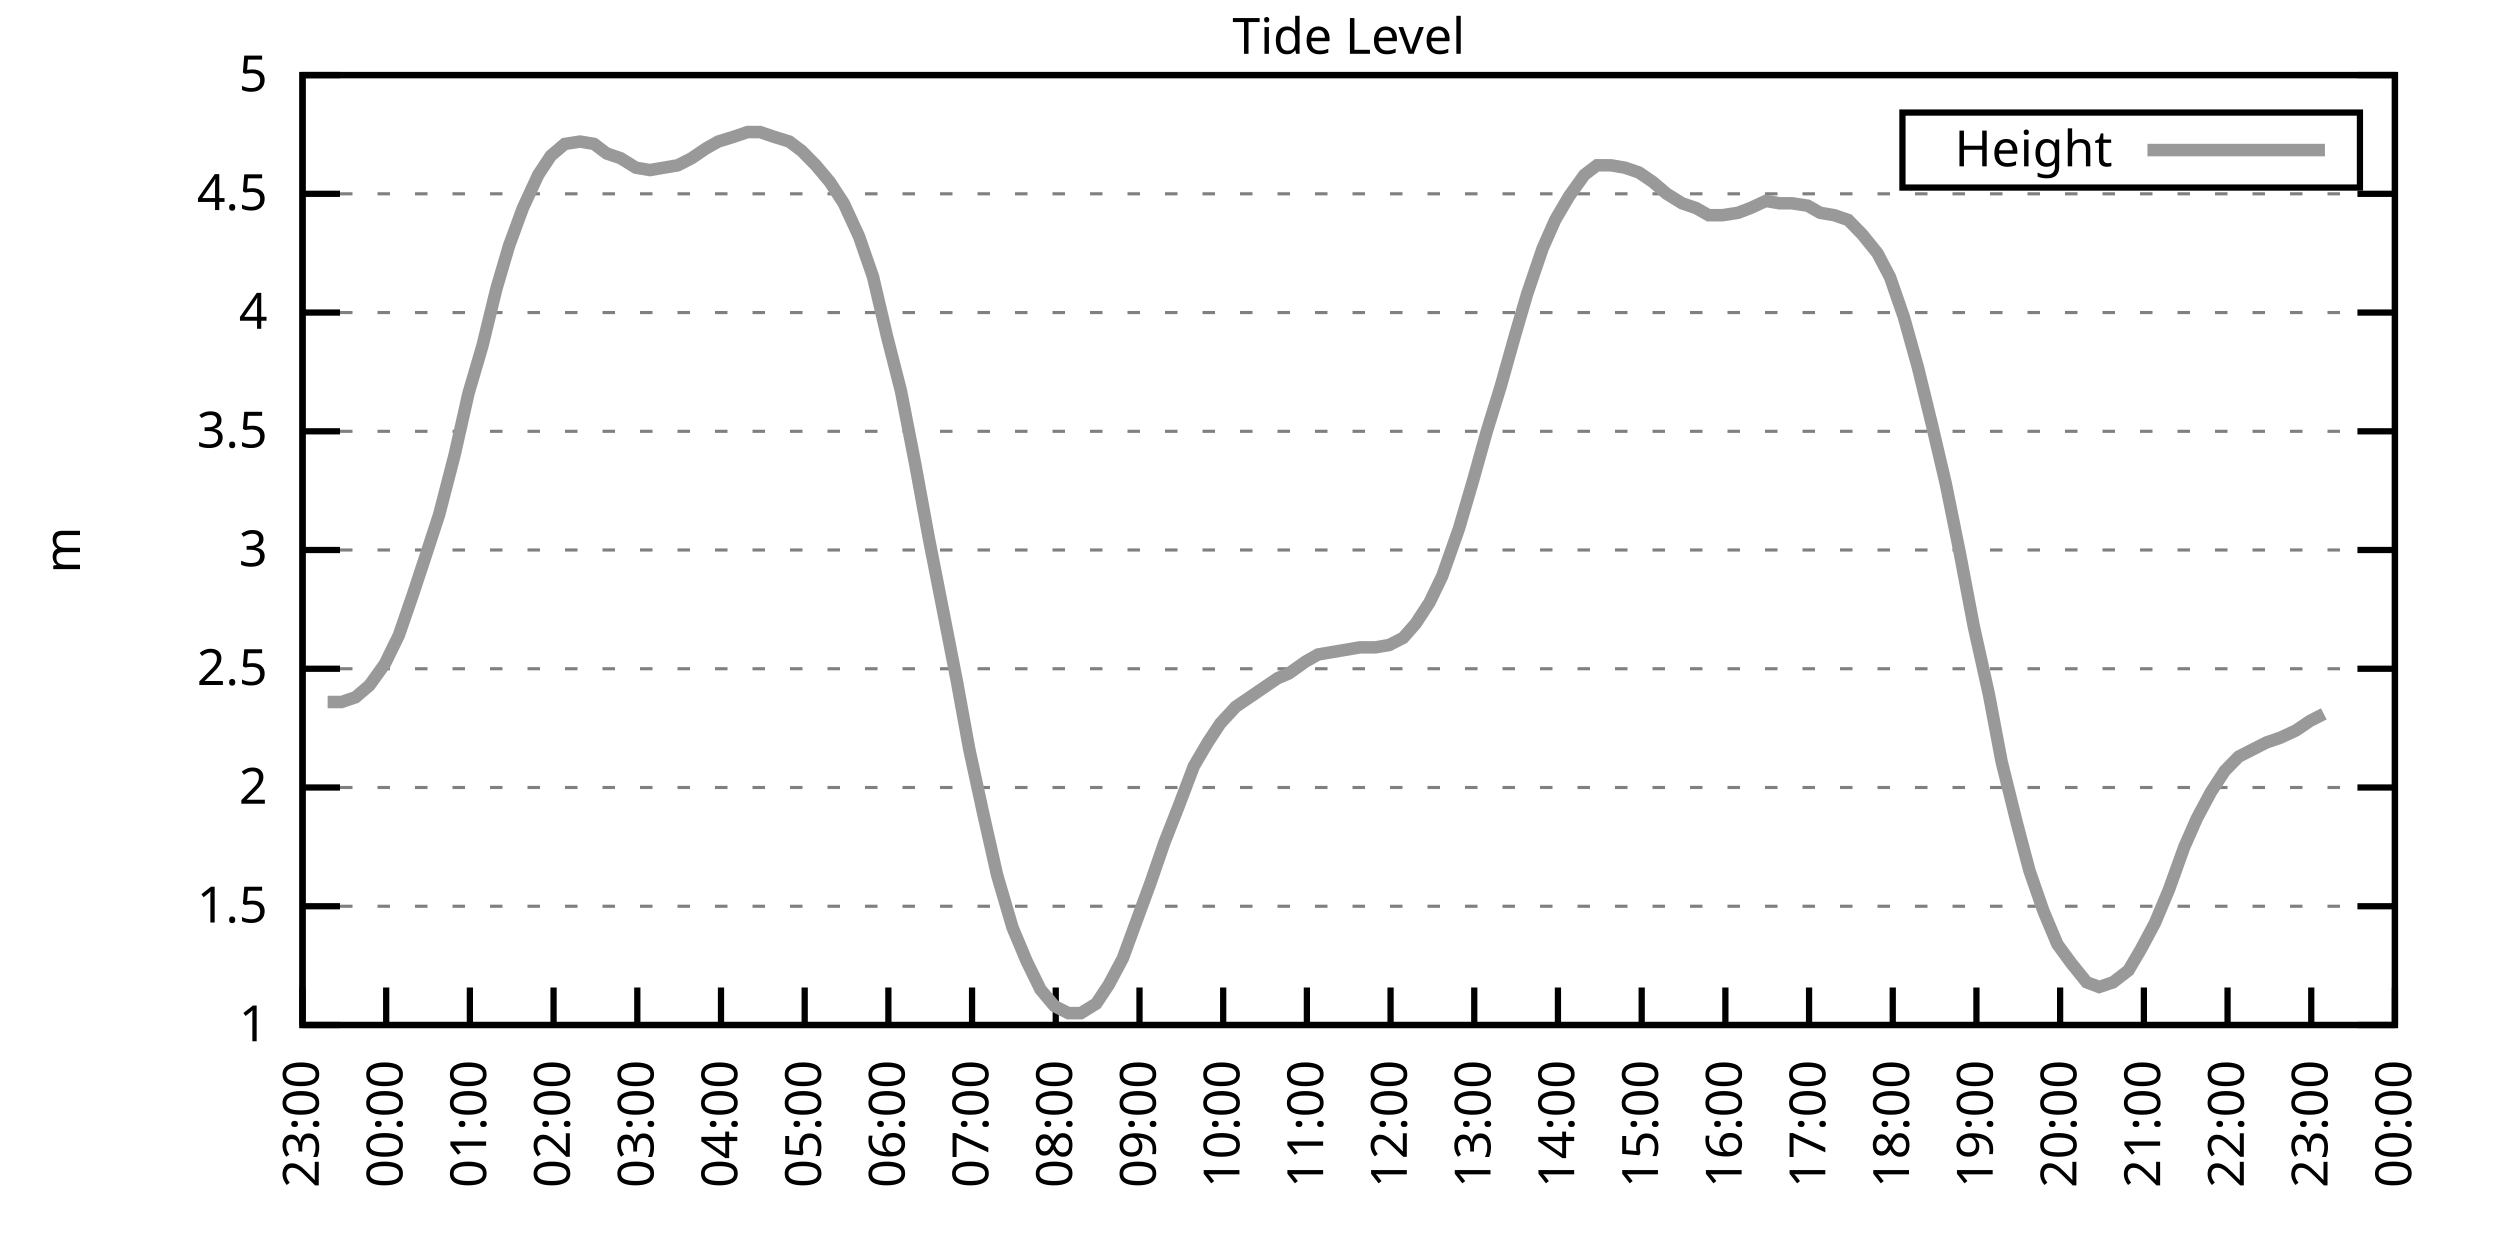
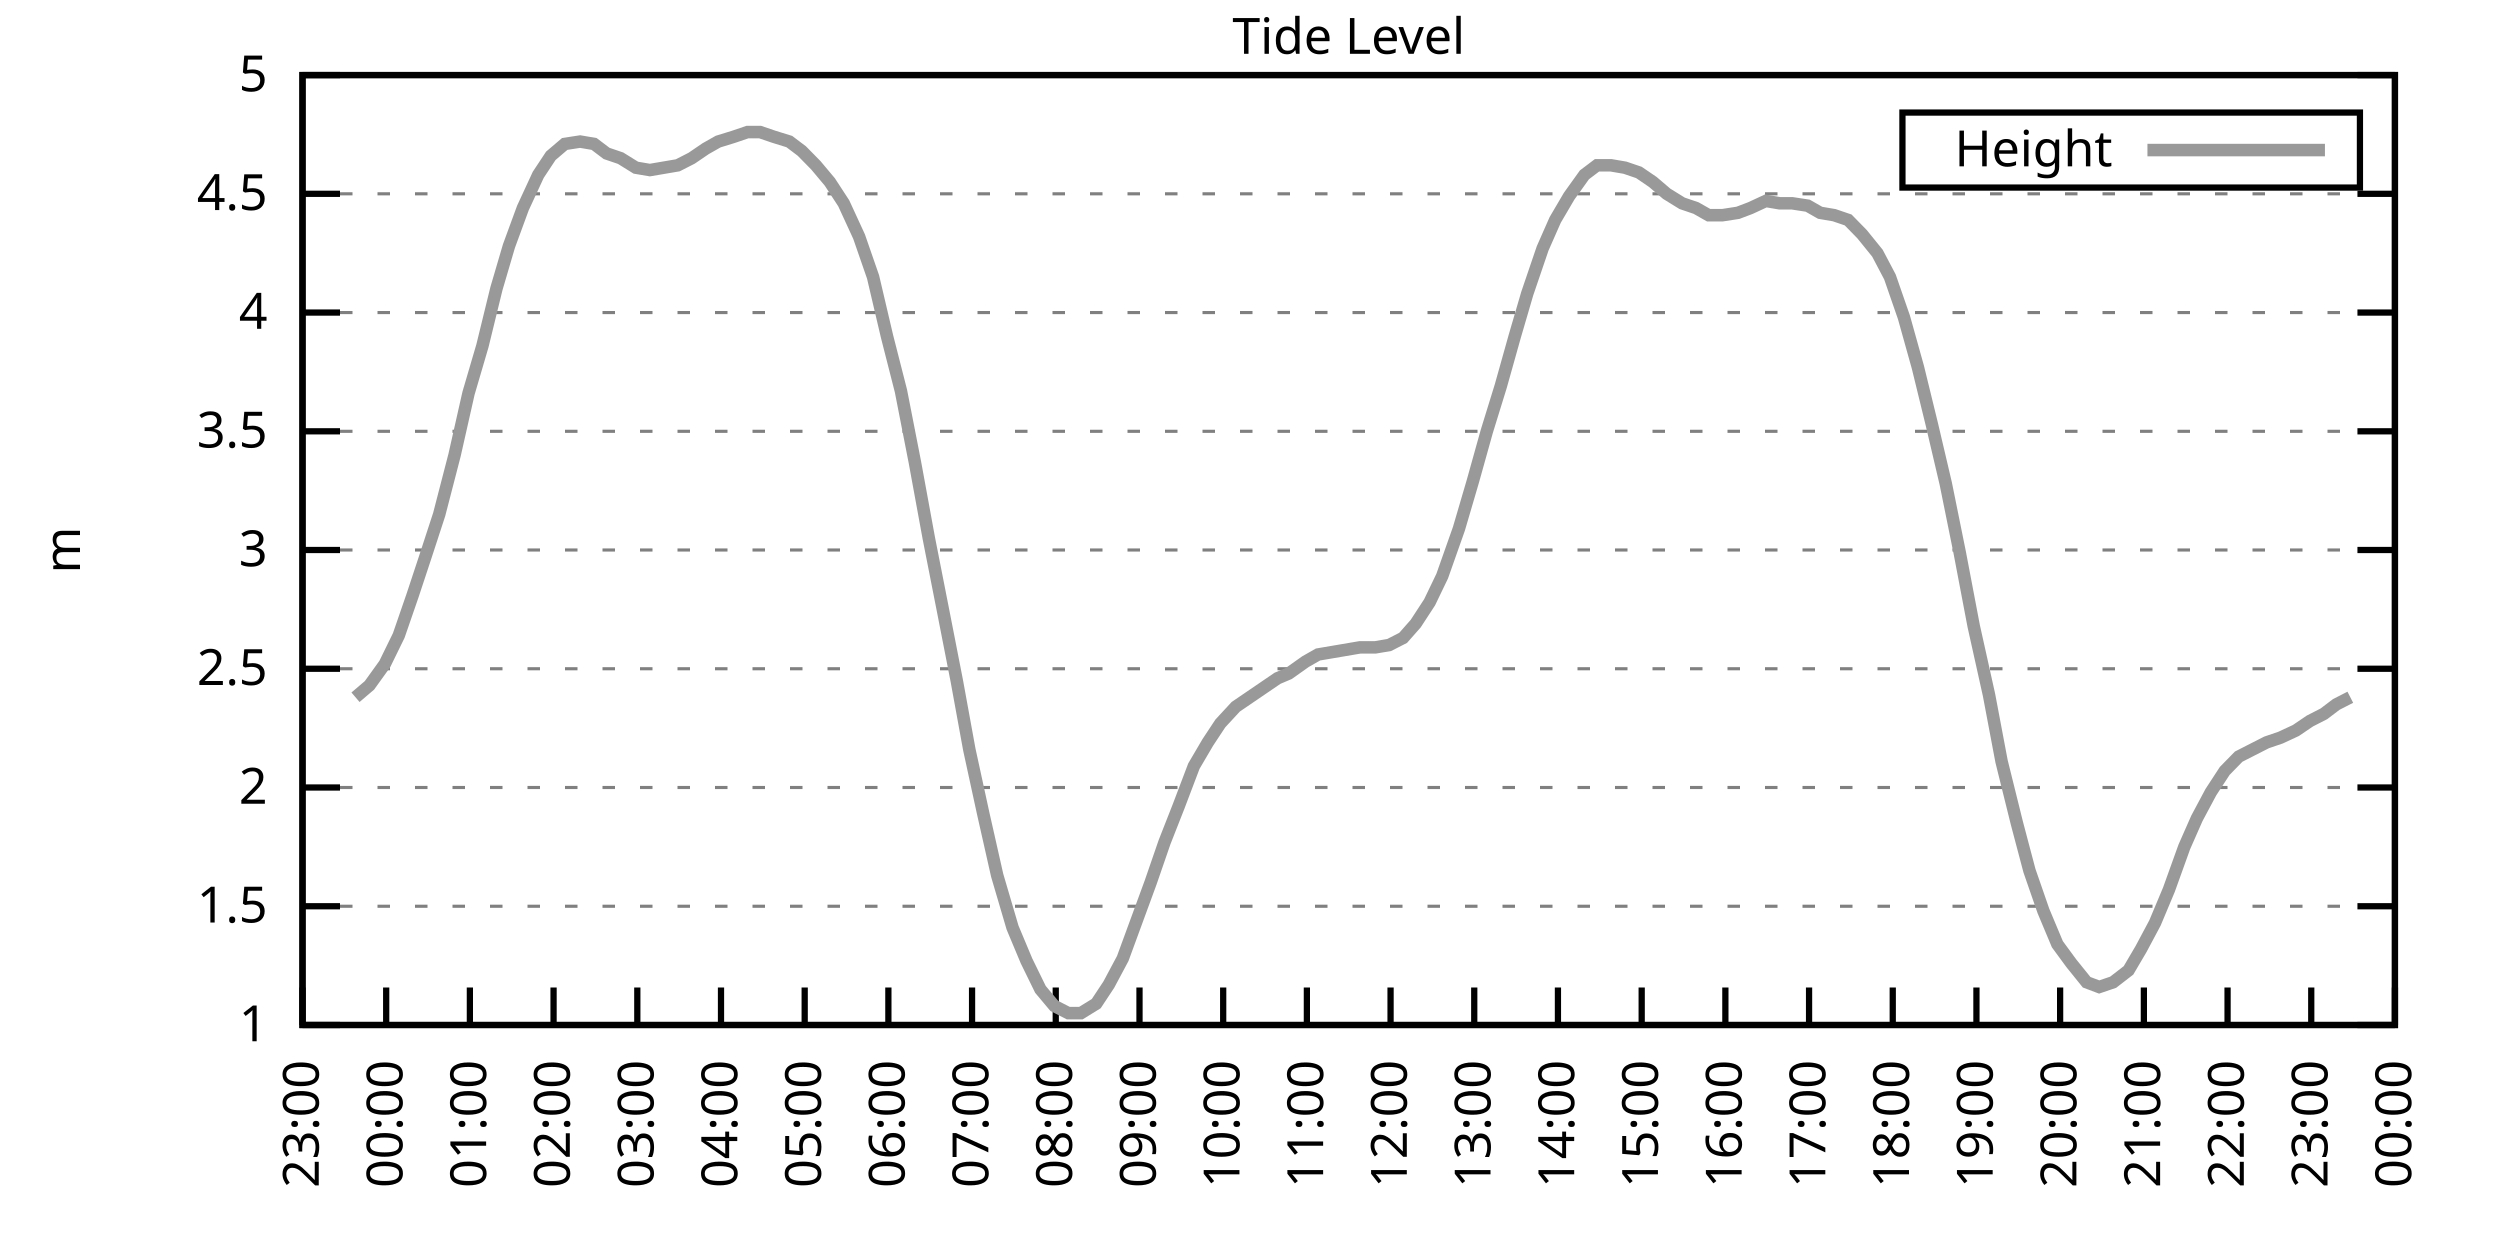
<svg xmlns="http://www.w3.org/2000/svg" xmlns:xlink="http://www.w3.org/1999/xlink" width="400" height="200" viewBox="0 0 400 200">
  <g id="gnuplot_canvas">
    <rect x="0" y="0" width="400" height="200" fill="none" />
    <defs>
      <circle id="gpDot" r="0.5" stroke-width="0.5" stroke="currentColor" />
      <path id="gpPt0" stroke-width="0.333" stroke="currentColor" d="M-1,0 h2 M0,-1 v2" />
      <path id="gpPt1" stroke-width="0.333" stroke="currentColor" d="M-1,-1 L1,1 M1,-1 L-1,1" />
      <path id="gpPt2" stroke-width="0.333" stroke="currentColor" d="M-1,0 L1,0 M0,-1 L0,1 M-1,-1 L1,1 M-1,1 L1,-1" />
      <rect id="gpPt3" stroke-width="0.333" stroke="currentColor" x="-1" y="-1" width="2" height="2" />
      <rect id="gpPt4" stroke-width="0.333" stroke="currentColor" fill="currentColor" x="-1" y="-1" width="2" height="2" />
      <circle id="gpPt5" stroke-width="0.333" stroke="currentColor" cx="0" cy="0" r="1" />
      <use xlink:href="#gpPt5" id="gpPt6" fill="currentColor" stroke="none" />
      <path id="gpPt7" stroke-width="0.333" stroke="currentColor" d="M0,-1.33 L-1.33,0.67 L1.33,0.67 z" />
      <use xlink:href="#gpPt7" id="gpPt8" fill="currentColor" stroke="none" />
      <use xlink:href="#gpPt7" id="gpPt9" stroke="currentColor" transform="rotate(180)" />
      <use xlink:href="#gpPt9" id="gpPt10" fill="currentColor" stroke="none" />
      <use xlink:href="#gpPt3" id="gpPt11" stroke="currentColor" transform="rotate(45)" />
      <use xlink:href="#gpPt11" id="gpPt12" fill="currentColor" stroke="none" />
      <path id="gpPt13" stroke-width="0.333" stroke="currentColor" d="M0,1.330 L1.265,0.411 L0.782,-1.067 L-0.782,-1.076 L-1.265,0.411 z" />
      <use xlink:href="#gpPt13" id="gpPt14" fill="currentColor" stroke="none" />
      <filter id="textbox" filterUnits="objectBoundingBox" x="0" y="0" height="1" width="1">
        <feFlood flood-color="white" flood-opacity="1" result="bgnd" />
        <feComposite in="SourceGraphic" in2="bgnd" operator="atop" />
      </filter>
      <filter id="greybox" filterUnits="objectBoundingBox" x="0" y="0" height="1" width="1">
        <feFlood flood-color="lightgrey" flood-opacity="1" result="grey" />
        <feComposite in="SourceGraphic" in2="grey" operator="atop" />
      </filter>
    </defs>
    <g fill="none" color="white" stroke="currentColor" stroke-width="1.00" stroke-linecap="butt" stroke-linejoin="miter">
</g>
    <g fill="none" color="black" stroke="currentColor" stroke-width="1.00" stroke-linecap="butt" stroke-linejoin="miter">
      <g stroke="none" shape-rendering="crispEdges">
        <polygon fill="rgb(255, 255, 255)" points="48.40,164.00 383.18,164.00 383.18,12.02 48.40,12.02 " />
      </g>
    </g>
    <g fill="none" color="black" stroke="currentColor" stroke-width="1.00" stroke-linecap="butt" stroke-linejoin="miter">
</g>
    <g fill="none" color="black" stroke="black" stroke-width="0.50" stroke-linecap="butt" stroke-linejoin="miter">
</g>
    <g fill="none" color="gray" stroke="currentColor" stroke-width="0.50" stroke-linecap="butt" stroke-linejoin="miter">
      <path stroke="gray" stroke-dasharray="2,4" class="gridline" d="M48.40,164.00 L383.19,164.00  " />
    </g>
    <g fill="none" color="gray" stroke="gray" stroke-width="1.00" stroke-linecap="butt" stroke-linejoin="miter">
</g>
    <g fill="none" color="black" stroke="currentColor" stroke-width="1.00" stroke-linecap="butt" stroke-linejoin="miter">
      <path stroke="black" d="M48.40,164.00 L54.40,164.00 M383.19,164.00 L377.19,164.00  " />
      <g transform="translate(42.80,166.60)" stroke="none" fill="black" font-family="Sans" font-size="8.00" text-anchor="end">
        <text>
          <tspan font-family="Sans"> 1</tspan>
        </text>
      </g>
    </g>
    <g fill="none" color="black" stroke="currentColor" stroke-width="1.00" stroke-linecap="butt" stroke-linejoin="miter">
</g>
    <g fill="none" color="black" stroke="black" stroke-width="0.50" stroke-linecap="butt" stroke-linejoin="miter">
</g>
    <g fill="none" color="gray" stroke="currentColor" stroke-width="0.50" stroke-linecap="butt" stroke-linejoin="miter">
      <path stroke="gray" stroke-dasharray="2,4" class="gridline" d="M48.40,145.00 L383.19,145.00  " />
    </g>
    <g fill="none" color="gray" stroke="gray" stroke-width="1.00" stroke-linecap="butt" stroke-linejoin="miter">
</g>
    <g fill="none" color="black" stroke="currentColor" stroke-width="1.00" stroke-linecap="butt" stroke-linejoin="miter">
      <path stroke="black" d="M48.40,145.00 L54.40,145.00 M383.19,145.00 L377.19,145.00  " />
      <g transform="translate(42.80,147.60)" stroke="none" fill="black" font-family="Sans" font-size="8.00" text-anchor="end">
        <text>
          <tspan font-family="Sans"> 1.5</tspan>
        </text>
      </g>
    </g>
    <g fill="none" color="black" stroke="currentColor" stroke-width="1.00" stroke-linecap="butt" stroke-linejoin="miter">
</g>
    <g fill="none" color="black" stroke="black" stroke-width="0.50" stroke-linecap="butt" stroke-linejoin="miter">
</g>
    <g fill="none" color="gray" stroke="currentColor" stroke-width="0.50" stroke-linecap="butt" stroke-linejoin="miter">
      <path stroke="gray" stroke-dasharray="2,4" class="gridline" d="M48.40,126.00 L383.19,126.00  " />
    </g>
    <g fill="none" color="gray" stroke="gray" stroke-width="1.00" stroke-linecap="butt" stroke-linejoin="miter">
</g>
    <g fill="none" color="black" stroke="currentColor" stroke-width="1.00" stroke-linecap="butt" stroke-linejoin="miter">
      <path stroke="black" d="M48.40,126.00 L54.40,126.00 M383.19,126.00 L377.19,126.00  " />
      <g transform="translate(42.80,128.60)" stroke="none" fill="black" font-family="Sans" font-size="8.00" text-anchor="end">
        <text>
          <tspan font-family="Sans"> 2</tspan>
        </text>
      </g>
    </g>
    <g fill="none" color="black" stroke="currentColor" stroke-width="1.00" stroke-linecap="butt" stroke-linejoin="miter">
</g>
    <g fill="none" color="black" stroke="black" stroke-width="0.50" stroke-linecap="butt" stroke-linejoin="miter">
</g>
    <g fill="none" color="gray" stroke="currentColor" stroke-width="0.50" stroke-linecap="butt" stroke-linejoin="miter">
      <path stroke="gray" stroke-dasharray="2,4" class="gridline" d="M48.40,107.00 L383.19,107.00  " />
    </g>
    <g fill="none" color="gray" stroke="gray" stroke-width="1.00" stroke-linecap="butt" stroke-linejoin="miter">
</g>
    <g fill="none" color="black" stroke="currentColor" stroke-width="1.00" stroke-linecap="butt" stroke-linejoin="miter">
      <path stroke="black" d="M48.40,107.00 L54.40,107.00 M383.19,107.00 L377.19,107.00  " />
      <g transform="translate(42.80,109.60)" stroke="none" fill="black" font-family="Sans" font-size="8.00" text-anchor="end">
        <text>
          <tspan font-family="Sans"> 2.5</tspan>
        </text>
      </g>
    </g>
    <g fill="none" color="black" stroke="currentColor" stroke-width="1.00" stroke-linecap="butt" stroke-linejoin="miter">
</g>
    <g fill="none" color="black" stroke="black" stroke-width="0.50" stroke-linecap="butt" stroke-linejoin="miter">
</g>
    <g fill="none" color="gray" stroke="currentColor" stroke-width="0.50" stroke-linecap="butt" stroke-linejoin="miter">
      <path stroke="gray" stroke-dasharray="2,4" class="gridline" d="M48.40,88.00 L383.19,88.00  " />
    </g>
    <g fill="none" color="gray" stroke="gray" stroke-width="1.00" stroke-linecap="butt" stroke-linejoin="miter">
</g>
    <g fill="none" color="black" stroke="currentColor" stroke-width="1.00" stroke-linecap="butt" stroke-linejoin="miter">
      <path stroke="black" d="M48.40,88.00 L54.40,88.00 M383.19,88.00 L377.19,88.00  " />
      <g transform="translate(42.80,90.60)" stroke="none" fill="black" font-family="Sans" font-size="8.00" text-anchor="end">
        <text>
          <tspan font-family="Sans"> 3</tspan>
        </text>
      </g>
    </g>
    <g fill="none" color="black" stroke="currentColor" stroke-width="1.00" stroke-linecap="butt" stroke-linejoin="miter">
</g>
    <g fill="none" color="black" stroke="black" stroke-width="0.50" stroke-linecap="butt" stroke-linejoin="miter">
</g>
    <g fill="none" color="gray" stroke="currentColor" stroke-width="0.50" stroke-linecap="butt" stroke-linejoin="miter">
      <path stroke="gray" stroke-dasharray="2,4" class="gridline" d="M48.40,69.01 L383.19,69.01  " />
    </g>
    <g fill="none" color="gray" stroke="gray" stroke-width="1.00" stroke-linecap="butt" stroke-linejoin="miter">
</g>
    <g fill="none" color="black" stroke="currentColor" stroke-width="1.00" stroke-linecap="butt" stroke-linejoin="miter">
      <path stroke="black" d="M48.40,69.01 L54.40,69.01 M383.19,69.01 L377.19,69.01  " />
      <g transform="translate(42.80,71.61)" stroke="none" fill="black" font-family="Sans" font-size="8.00" text-anchor="end">
        <text>
          <tspan font-family="Sans"> 3.5</tspan>
        </text>
      </g>
    </g>
    <g fill="none" color="black" stroke="currentColor" stroke-width="1.00" stroke-linecap="butt" stroke-linejoin="miter">
</g>
    <g fill="none" color="black" stroke="black" stroke-width="0.50" stroke-linecap="butt" stroke-linejoin="miter">
</g>
    <g fill="none" color="gray" stroke="currentColor" stroke-width="0.50" stroke-linecap="butt" stroke-linejoin="miter">
      <path stroke="gray" stroke-dasharray="2,4" class="gridline" d="M48.40,50.01 L383.19,50.01  " />
    </g>
    <g fill="none" color="gray" stroke="gray" stroke-width="1.00" stroke-linecap="butt" stroke-linejoin="miter">
</g>
    <g fill="none" color="black" stroke="currentColor" stroke-width="1.00" stroke-linecap="butt" stroke-linejoin="miter">
      <path stroke="black" d="M48.40,50.01 L54.40,50.01 M383.19,50.01 L377.19,50.01  " />
      <g transform="translate(42.80,52.61)" stroke="none" fill="black" font-family="Sans" font-size="8.00" text-anchor="end">
        <text>
          <tspan font-family="Sans"> 4</tspan>
        </text>
      </g>
    </g>
    <g fill="none" color="black" stroke="currentColor" stroke-width="1.00" stroke-linecap="butt" stroke-linejoin="miter">
</g>
    <g fill="none" color="black" stroke="black" stroke-width="0.50" stroke-linecap="butt" stroke-linejoin="miter">
</g>
    <g fill="none" color="gray" stroke="currentColor" stroke-width="0.50" stroke-linecap="butt" stroke-linejoin="miter">
      <path stroke="gray" stroke-dasharray="2,4" class="gridline" d="M48.40,31.01 L383.19,31.01  " />
    </g>
    <g fill="none" color="gray" stroke="gray" stroke-width="1.00" stroke-linecap="butt" stroke-linejoin="miter">
</g>
    <g fill="none" color="black" stroke="currentColor" stroke-width="1.00" stroke-linecap="butt" stroke-linejoin="miter">
      <path stroke="black" d="M48.40,31.01 L54.40,31.01 M383.19,31.01 L377.19,31.01  " />
      <g transform="translate(42.80,33.61)" stroke="none" fill="black" font-family="Sans" font-size="8.00" text-anchor="end">
        <text>
          <tspan font-family="Sans"> 4.5</tspan>
        </text>
      </g>
    </g>
    <g fill="none" color="black" stroke="currentColor" stroke-width="1.00" stroke-linecap="butt" stroke-linejoin="miter">
</g>
    <g fill="none" color="black" stroke="black" stroke-width="0.50" stroke-linecap="butt" stroke-linejoin="miter">
</g>
    <g fill="none" color="gray" stroke="currentColor" stroke-width="0.50" stroke-linecap="butt" stroke-linejoin="miter">
      <path stroke="gray" stroke-dasharray="2,4" class="gridline" d="M48.40,12.01 L383.19,12.01  " />
    </g>
    <g fill="none" color="gray" stroke="gray" stroke-width="1.00" stroke-linecap="butt" stroke-linejoin="miter">
</g>
    <g fill="none" color="black" stroke="currentColor" stroke-width="1.00" stroke-linecap="butt" stroke-linejoin="miter">
      <path stroke="black" d="M48.40,12.01 L54.40,12.01 M383.19,12.01 L377.19,12.01  " />
      <g transform="translate(42.80,14.61)" stroke="none" fill="black" font-family="Sans" font-size="8.00" text-anchor="end">
        <text>
          <tspan font-family="Sans"> 5</tspan>
        </text>
      </g>
    </g>
    <g fill="none" color="black" stroke="currentColor" stroke-width="1.00" stroke-linecap="butt" stroke-linejoin="miter">
      <path stroke="black" d="M48.40,164.00 L48.40,158.00  " />
      <g transform="translate(51.00,169.60) rotate(270.00)" stroke="none" fill="black" font-family="Sans" font-size="8.00" text-anchor="end">
        <text>
          <tspan font-family="Sans">23:00</tspan>
        </text>
      </g>
    </g>
    <g fill="none" color="black" stroke="currentColor" stroke-width="1.00" stroke-linecap="butt" stroke-linejoin="miter">
      <path stroke="black" d="M61.79,164.00 L61.79,158.00  " />
      <g transform="translate(64.39,169.60) rotate(270.00)" stroke="none" fill="black" font-family="Sans" font-size="8.00" text-anchor="end">
        <text>
          <tspan font-family="Sans">00:00</tspan>
        </text>
      </g>
    </g>
    <g fill="none" color="black" stroke="currentColor" stroke-width="1.00" stroke-linecap="butt" stroke-linejoin="miter">
      <path stroke="black" d="M75.18,164.00 L75.18,158.00  " />
      <g transform="translate(77.78,169.60) rotate(270.00)" stroke="none" fill="black" font-family="Sans" font-size="8.00" text-anchor="end">
        <text>
          <tspan font-family="Sans">01:00</tspan>
        </text>
      </g>
    </g>
    <g fill="none" color="black" stroke="currentColor" stroke-width="1.00" stroke-linecap="butt" stroke-linejoin="miter">
      <path stroke="black" d="M88.57,164.00 L88.57,158.00  " />
      <g transform="translate(91.17,169.60) rotate(270.00)" stroke="none" fill="black" font-family="Sans" font-size="8.00" text-anchor="end">
        <text>
          <tspan font-family="Sans">02:00</tspan>
        </text>
      </g>
    </g>
    <g fill="none" color="black" stroke="currentColor" stroke-width="1.00" stroke-linecap="butt" stroke-linejoin="miter">
      <path stroke="black" d="M101.97,164.00 L101.97,158.00  " />
      <g transform="translate(104.57,169.60) rotate(270.00)" stroke="none" fill="black" font-family="Sans" font-size="8.00" text-anchor="end">
        <text>
          <tspan font-family="Sans">03:00</tspan>
        </text>
      </g>
    </g>
    <g fill="none" color="black" stroke="currentColor" stroke-width="1.00" stroke-linecap="butt" stroke-linejoin="miter">
      <path stroke="black" d="M115.36,164.00 L115.36,158.00  " />
      <g transform="translate(117.96,169.60) rotate(270.00)" stroke="none" fill="black" font-family="Sans" font-size="8.00" text-anchor="end">
        <text>
          <tspan font-family="Sans">04:00</tspan>
        </text>
      </g>
    </g>
    <g fill="none" color="black" stroke="currentColor" stroke-width="1.00" stroke-linecap="butt" stroke-linejoin="miter">
      <path stroke="black" d="M128.75,164.00 L128.75,158.00  " />
      <g transform="translate(131.35,169.60) rotate(270.00)" stroke="none" fill="black" font-family="Sans" font-size="8.00" text-anchor="end">
        <text>
          <tspan font-family="Sans">05:00</tspan>
        </text>
      </g>
    </g>
    <g fill="none" color="black" stroke="currentColor" stroke-width="1.00" stroke-linecap="butt" stroke-linejoin="miter">
      <path stroke="black" d="M142.14,164.00 L142.14,158.00  " />
      <g transform="translate(144.74,169.60) rotate(270.00)" stroke="none" fill="black" font-family="Sans" font-size="8.00" text-anchor="end">
        <text>
          <tspan font-family="Sans">06:00</tspan>
        </text>
      </g>
    </g>
    <g fill="none" color="black" stroke="currentColor" stroke-width="1.00" stroke-linecap="butt" stroke-linejoin="miter">
      <path stroke="black" d="M155.53,164.00 L155.53,158.00  " />
      <g transform="translate(158.13,169.60) rotate(270.00)" stroke="none" fill="black" font-family="Sans" font-size="8.00" text-anchor="end">
        <text>
          <tspan font-family="Sans">07:00</tspan>
        </text>
      </g>
    </g>
    <g fill="none" color="black" stroke="currentColor" stroke-width="1.00" stroke-linecap="butt" stroke-linejoin="miter">
      <path stroke="black" d="M168.92,164.00 L168.92,158.00  " />
      <g transform="translate(171.52,169.60) rotate(270.00)" stroke="none" fill="black" font-family="Sans" font-size="8.00" text-anchor="end">
        <text>
          <tspan font-family="Sans">08:00</tspan>
        </text>
      </g>
    </g>
    <g fill="none" color="black" stroke="currentColor" stroke-width="1.00" stroke-linecap="butt" stroke-linejoin="miter">
      <path stroke="black" d="M182.32,164.00 L182.32,158.00  " />
      <g transform="translate(184.92,169.60) rotate(270.00)" stroke="none" fill="black" font-family="Sans" font-size="8.00" text-anchor="end">
        <text>
          <tspan font-family="Sans">09:00</tspan>
        </text>
      </g>
    </g>
    <g fill="none" color="black" stroke="currentColor" stroke-width="1.00" stroke-linecap="butt" stroke-linejoin="miter">
      <path stroke="black" d="M195.71,164.00 L195.71,158.00  " />
      <g transform="translate(198.31,169.60) rotate(270.00)" stroke="none" fill="black" font-family="Sans" font-size="8.00" text-anchor="end">
        <text>
          <tspan font-family="Sans">10:00</tspan>
        </text>
      </g>
    </g>
    <g fill="none" color="black" stroke="currentColor" stroke-width="1.00" stroke-linecap="butt" stroke-linejoin="miter">
      <path stroke="black" d="M209.10,164.00 L209.10,158.00  " />
      <g transform="translate(211.70,169.60) rotate(270.00)" stroke="none" fill="black" font-family="Sans" font-size="8.00" text-anchor="end">
        <text>
          <tspan font-family="Sans">11:00</tspan>
        </text>
      </g>
    </g>
    <g fill="none" color="black" stroke="currentColor" stroke-width="1.00" stroke-linecap="butt" stroke-linejoin="miter">
      <path stroke="black" d="M222.49,164.00 L222.49,158.00  " />
      <g transform="translate(225.09,169.60) rotate(270.00)" stroke="none" fill="black" font-family="Sans" font-size="8.00" text-anchor="end">
        <text>
          <tspan font-family="Sans">12:00</tspan>
        </text>
      </g>
    </g>
    <g fill="none" color="black" stroke="currentColor" stroke-width="1.00" stroke-linecap="butt" stroke-linejoin="miter">
      <path stroke="black" d="M235.88,164.00 L235.88,158.00  " />
      <g transform="translate(238.48,169.60) rotate(270.00)" stroke="none" fill="black" font-family="Sans" font-size="8.00" text-anchor="end">
        <text>
          <tspan font-family="Sans">13:00</tspan>
        </text>
      </g>
    </g>
    <g fill="none" color="black" stroke="currentColor" stroke-width="1.00" stroke-linecap="butt" stroke-linejoin="miter">
      <path stroke="black" d="M249.27,164.00 L249.27,158.00  " />
      <g transform="translate(251.87,169.60) rotate(270.00)" stroke="none" fill="black" font-family="Sans" font-size="8.00" text-anchor="end">
        <text>
          <tspan font-family="Sans">14:00</tspan>
        </text>
      </g>
    </g>
    <g fill="none" color="black" stroke="currentColor" stroke-width="1.00" stroke-linecap="butt" stroke-linejoin="miter">
      <path stroke="black" d="M262.67,164.00 L262.67,158.00  " />
      <g transform="translate(265.27,169.60) rotate(270.00)" stroke="none" fill="black" font-family="Sans" font-size="8.00" text-anchor="end">
        <text>
          <tspan font-family="Sans">15:00</tspan>
        </text>
      </g>
    </g>
    <g fill="none" color="black" stroke="currentColor" stroke-width="1.00" stroke-linecap="butt" stroke-linejoin="miter">
      <path stroke="black" d="M276.06,164.00 L276.06,158.00  " />
      <g transform="translate(278.66,169.60) rotate(270.00)" stroke="none" fill="black" font-family="Sans" font-size="8.00" text-anchor="end">
        <text>
          <tspan font-family="Sans">16:00</tspan>
        </text>
      </g>
    </g>
    <g fill="none" color="black" stroke="currentColor" stroke-width="1.00" stroke-linecap="butt" stroke-linejoin="miter">
      <path stroke="black" d="M289.45,164.00 L289.45,158.00  " />
      <g transform="translate(292.05,169.60) rotate(270.00)" stroke="none" fill="black" font-family="Sans" font-size="8.00" text-anchor="end">
        <text>
          <tspan font-family="Sans">17:00</tspan>
        </text>
      </g>
    </g>
    <g fill="none" color="black" stroke="currentColor" stroke-width="1.00" stroke-linecap="butt" stroke-linejoin="miter">
      <path stroke="black" d="M302.84,164.00 L302.84,158.00  " />
      <g transform="translate(305.44,169.60) rotate(270.00)" stroke="none" fill="black" font-family="Sans" font-size="8.00" text-anchor="end">
        <text>
          <tspan font-family="Sans">18:00</tspan>
        </text>
      </g>
    </g>
    <g fill="none" color="black" stroke="currentColor" stroke-width="1.00" stroke-linecap="butt" stroke-linejoin="miter">
      <path stroke="black" d="M316.23,164.00 L316.23,158.00  " />
      <g transform="translate(318.83,169.60) rotate(270.00)" stroke="none" fill="black" font-family="Sans" font-size="8.00" text-anchor="end">
        <text>
          <tspan font-family="Sans">19:00</tspan>
        </text>
      </g>
    </g>
    <g fill="none" color="black" stroke="currentColor" stroke-width="1.00" stroke-linecap="butt" stroke-linejoin="miter">
      <path stroke="black" d="M329.62,164.00 L329.62,158.00  " />
      <g transform="translate(332.22,169.60) rotate(270.00)" stroke="none" fill="black" font-family="Sans" font-size="8.00" text-anchor="end">
        <text>
          <tspan font-family="Sans">20:00</tspan>
        </text>
      </g>
    </g>
    <g fill="none" color="black" stroke="currentColor" stroke-width="1.00" stroke-linecap="butt" stroke-linejoin="miter">
      <path stroke="black" d="M343.02,164.00 L343.02,158.00  " />
      <g transform="translate(345.62,169.60) rotate(270.00)" stroke="none" fill="black" font-family="Sans" font-size="8.00" text-anchor="end">
        <text>
          <tspan font-family="Sans">21:00</tspan>
        </text>
      </g>
    </g>
    <g fill="none" color="black" stroke="currentColor" stroke-width="1.00" stroke-linecap="butt" stroke-linejoin="miter">
      <path stroke="black" d="M356.41,164.00 L356.41,158.00  " />
      <g transform="translate(359.01,169.60) rotate(270.00)" stroke="none" fill="black" font-family="Sans" font-size="8.00" text-anchor="end">
        <text>
          <tspan font-family="Sans">22:00</tspan>
        </text>
      </g>
    </g>
    <g fill="none" color="black" stroke="currentColor" stroke-width="1.00" stroke-linecap="butt" stroke-linejoin="miter">
      <path stroke="black" d="M369.80,164.00 L369.80,158.00  " />
      <g transform="translate(372.40,169.60) rotate(270.00)" stroke="none" fill="black" font-family="Sans" font-size="8.00" text-anchor="end">
        <text>
          <tspan font-family="Sans">23:00</tspan>
        </text>
      </g>
    </g>
    <g fill="none" color="black" stroke="currentColor" stroke-width="1.00" stroke-linecap="butt" stroke-linejoin="miter">
      <path stroke="black" d="M383.19,164.00 L383.19,158.00  " />
      <g transform="translate(385.79,169.60) rotate(270.00)" stroke="none" fill="black" font-family="Sans" font-size="8.00" text-anchor="end">
        <text>
          <tspan font-family="Sans">00:00</tspan>
        </text>
      </g>
    </g>
    <g fill="none" color="black" stroke="currentColor" stroke-width="1.00" stroke-linecap="butt" stroke-linejoin="miter">
</g>
    <g fill="none" color="black" stroke="currentColor" stroke-width="1.00" stroke-linecap="butt" stroke-linejoin="miter">
      <path stroke="black" d="M48.40,12.01 L48.40,164.00 L383.19,164.00 L383.19,12.01 L48.40,12.01 Z  " />
    </g>
    <g fill="none" color="black" stroke="currentColor" stroke-width="1.00" stroke-linecap="butt" stroke-linejoin="miter">
</g>
    <g fill="none" color="black" stroke="currentColor" stroke-width="1.00" stroke-linecap="butt" stroke-linejoin="miter">
      <path stroke="black" d="M304.39,30.01 L304.39,18.01 L377.59,18.01 L377.59,30.01 L304.39,30.01 Z  " />
    </g>
    <g id="Tide_level_plot_1">
      <g fill="none" color="white" stroke="black" stroke-width="2.00" stroke-linecap="butt" stroke-linejoin="miter">
</g>
      <g fill="none" color="black" stroke="currentColor" stroke-width="2.00" stroke-linecap="butt" stroke-linejoin="miter">
        <g transform="translate(337.99,26.61)" stroke="none" fill="black" font-family="Sans" font-size="8.00" text-anchor="end">
          <text>
            <tspan font-family="Sans">Height</tspan>
          </text>
        </g>
      </g>
      <g fill="none" color="black" stroke="currentColor" stroke-width="2.00" stroke-linecap="butt" stroke-linejoin="miter">
-         <path stroke="rgb(153, 153, 153)" d="M343.59,24.01 L371.99,24.01 M52.42,112.32 L54.65,112.32 L56.88,111.56 L59.11,109.66 L61.57,106.24 L63.80,101.68   L66.03,95.22 L68.04,89.14 L70.27,82.31 L72.73,72.81 L74.96,62.93 L77.19,55.33 L79.42,46.21 L81.43,39.37   L83.66,33.29 L86.12,27.97 L88.13,24.93 L90.36,23.03 L92.82,22.65 L95.05,23.03 L97.06,24.55 L99.29,25.31   L101.74,26.83 L103.98,27.21 L106.21,26.83 L108.44,26.45 L110.67,25.31 L112.90,23.79 L114.91,22.65 L117.37,21.89   L119.60,21.13 L121.61,21.13 L123.84,21.89 L126.29,22.65 L128.30,24.17 L130.54,26.45 L132.77,29.11 L135.00,32.53   L137.45,37.85 L139.69,44.31 L141.92,53.81 L144.15,62.55 L146.38,73.95 L148.61,86.11 L150.85,97.50 L153.08,108.90   L155.09,119.92 L157.32,130.18 L159.55,140.06 L162.01,148.42 L164.24,153.74 L166.47,158.30 L168.70,160.96 L170.93,162.10   L172.94,162.10 L175.40,160.58 L177.41,157.54 L179.64,153.36 L181.87,147.28 L184.10,141.20 L186.33,134.74 L188.57,129.04   L191.02,122.58 L193.25,118.78 L195.26,115.74 L197.72,113.08 L199.95,111.56 L202.18,110.04 L204.41,108.52 L206.20,107.76   L208.88,105.86 L210.88,104.72 L213.12,104.34 L215.35,103.96 L217.58,103.58 L220.04,103.58 L222.27,103.20 L224.50,102.06   L226.51,99.78 L228.74,96.36 L230.75,92.18 L233.43,84.59 L235.66,76.99 L237.89,69.01 L240.12,61.79 L242.36,53.81   L244.36,46.97 L246.82,39.75 L248.83,35.19 L251.06,31.39 L253.51,27.97 L255.52,26.45 L257.76,26.45 L259.99,26.83   L262.22,27.59 L264.45,29.11 L266.68,31.01 L269.14,32.53 L271.37,33.29 L273.38,34.43 L275.61,34.43 L278.07,34.05   L280.07,33.29 L282.53,32.15 L284.76,32.53 L286.77,32.53 L289.23,32.91 L291.23,34.05 L293.47,34.43 L295.70,35.19   L297.93,37.47 L300.39,40.51 L302.39,44.31 L304.63,50.77 L306.86,58.75 L309.09,67.87 L311.32,77.37 L313.55,88.38   L315.79,100.16 L318.24,111.18 L320.25,121.82 L322.70,131.70 L324.71,139.30 L326.95,145.76 L329.18,151.08 L331.41,154.12   L333.86,157.16 L335.87,157.92 L338.10,157.16 L340.56,155.26 L342.57,151.84 L344.80,147.66 L347.03,142.34 L349.49,135.50   L351.50,130.94 L353.73,126.76 L355.96,123.34 L358.19,121.06 L360.42,119.92 L362.66,118.78 L364.89,118.02 L367.34,116.88   L369.58,115.36 L371.81,114.22  " />
+         <path stroke="rgb(153, 153, 153)" d="M343.59,24.01 L371.99,24.01 M56.88,111.56 L59.11,109.66 L61.57,106.24 L63.80,101.68 L66.03,95.22 L68.04,89.14   L70.27,82.31 L72.73,72.81 L74.96,62.93 L77.19,55.33 L79.42,46.21 L81.43,39.37 L83.66,33.29 L86.12,27.97   L88.13,24.93 L90.36,23.03 L92.82,22.65 L95.05,23.03 L97.06,24.55 L99.29,25.31 L101.74,26.83 L103.98,27.21   L106.21,26.83 L108.44,26.45 L110.67,25.31 L112.90,23.79 L114.91,22.65 L117.37,21.89 L119.60,21.13 L121.61,21.13   L123.84,21.89 L126.29,22.65 L128.30,24.17 L130.54,26.45 L132.77,29.11 L135.00,32.53 L137.45,37.85 L139.69,44.31   L141.92,53.81 L144.15,62.55 L146.38,73.95 L148.61,86.11 L150.85,97.50 L153.08,108.90 L155.09,119.92 L157.32,130.18   L159.55,140.06 L162.01,148.42 L164.24,153.74 L166.47,158.30 L168.70,160.96 L170.93,162.10 L172.94,162.10 L175.40,160.58   L177.41,157.54 L179.64,153.36 L181.87,147.28 L184.10,141.20 L186.33,134.74 L188.57,129.04 L191.02,122.58 L193.25,118.78   L195.26,115.74 L197.72,113.08 L199.95,111.56 L202.18,110.04 L204.41,108.52 L206.20,107.76 L208.88,105.86 L210.88,104.72   L213.12,104.34 L215.35,103.96 L217.58,103.58 L220.04,103.58 L222.27,103.20 L224.50,102.06 L226.51,99.78 L228.74,96.36   L230.75,92.18 L233.43,84.59 L235.66,76.99 L237.89,69.01 L240.12,61.79 L242.36,53.81 L244.36,46.97 L246.82,39.75   L248.83,35.19 L251.06,31.39 L253.51,27.97 L255.52,26.45 L257.76,26.45 L259.99,26.83 L262.22,27.59 L264.45,29.11   L266.68,31.01 L269.14,32.53 L271.37,33.29 L273.38,34.43 L275.61,34.43 L278.07,34.05 L280.07,33.29 L282.53,32.15   L284.76,32.53 L286.77,32.53 L289.23,32.91 L291.23,34.05 L293.47,34.43 L295.70,35.19 L297.93,37.47 L300.39,40.51   L302.39,44.31 L304.63,50.77 L306.86,58.75 L309.09,67.87 L311.32,77.37 L313.55,88.38 L315.79,100.16 L318.24,111.18   L320.25,121.82 L322.70,131.70 L324.71,139.30 L326.95,145.76 L329.18,151.08 L331.41,154.12 L333.86,157.16 L335.87,157.92   L338.10,157.16 L340.56,155.26 L342.57,151.84 L344.80,147.66 L347.03,142.34 L349.49,135.50 L351.50,130.94 L353.73,126.76   L355.96,123.34 L358.19,121.06 L360.42,119.92 L362.66,118.78 L364.89,118.02 L367.34,116.88 L369.58,115.36 L371.81,114.22   L373.82,112.70 L376.05,111.56  " />
      </g>
    </g>
    <g fill="none" color="black" stroke="currentColor" stroke-width="2.00" stroke-linecap="butt" stroke-linejoin="miter">
</g>
    <g fill="none" color="black" stroke="black" stroke-width="1.00" stroke-linecap="butt" stroke-linejoin="miter">
</g>
    <g fill="none" color="black" stroke="currentColor" stroke-width="1.00" stroke-linecap="butt" stroke-linejoin="miter">
      <path stroke="black" d="M48.40,12.01 L48.40,164.00 L383.19,164.00 L383.19,12.01 L48.40,12.01 Z  " />
      <g transform="translate(12.80,88.01) rotate(270.00)" stroke="none" fill="black" font-family="Sans" font-size="8.00" text-anchor="middle">
        <text>
          <tspan font-family="Sans">m</tspan>
        </text>
      </g>
    </g>
    <g fill="none" color="black" stroke="currentColor" stroke-width="1.00" stroke-linecap="butt" stroke-linejoin="miter">
</g>
    <g fill="none" color="black" stroke="currentColor" stroke-width="1.00" stroke-linecap="butt" stroke-linejoin="miter">
      <g transform="translate(215.79,8.61)" stroke="none" fill="black" font-family="Sans" font-size="8.00" text-anchor="middle">
        <text>
          <tspan font-family="Sans">Tide Level</tspan>
        </text>
      </g>
    </g>
    <g fill="none" color="black" stroke="currentColor" stroke-width="1.00" stroke-linecap="butt" stroke-linejoin="miter">
</g>
  </g>
</svg>
